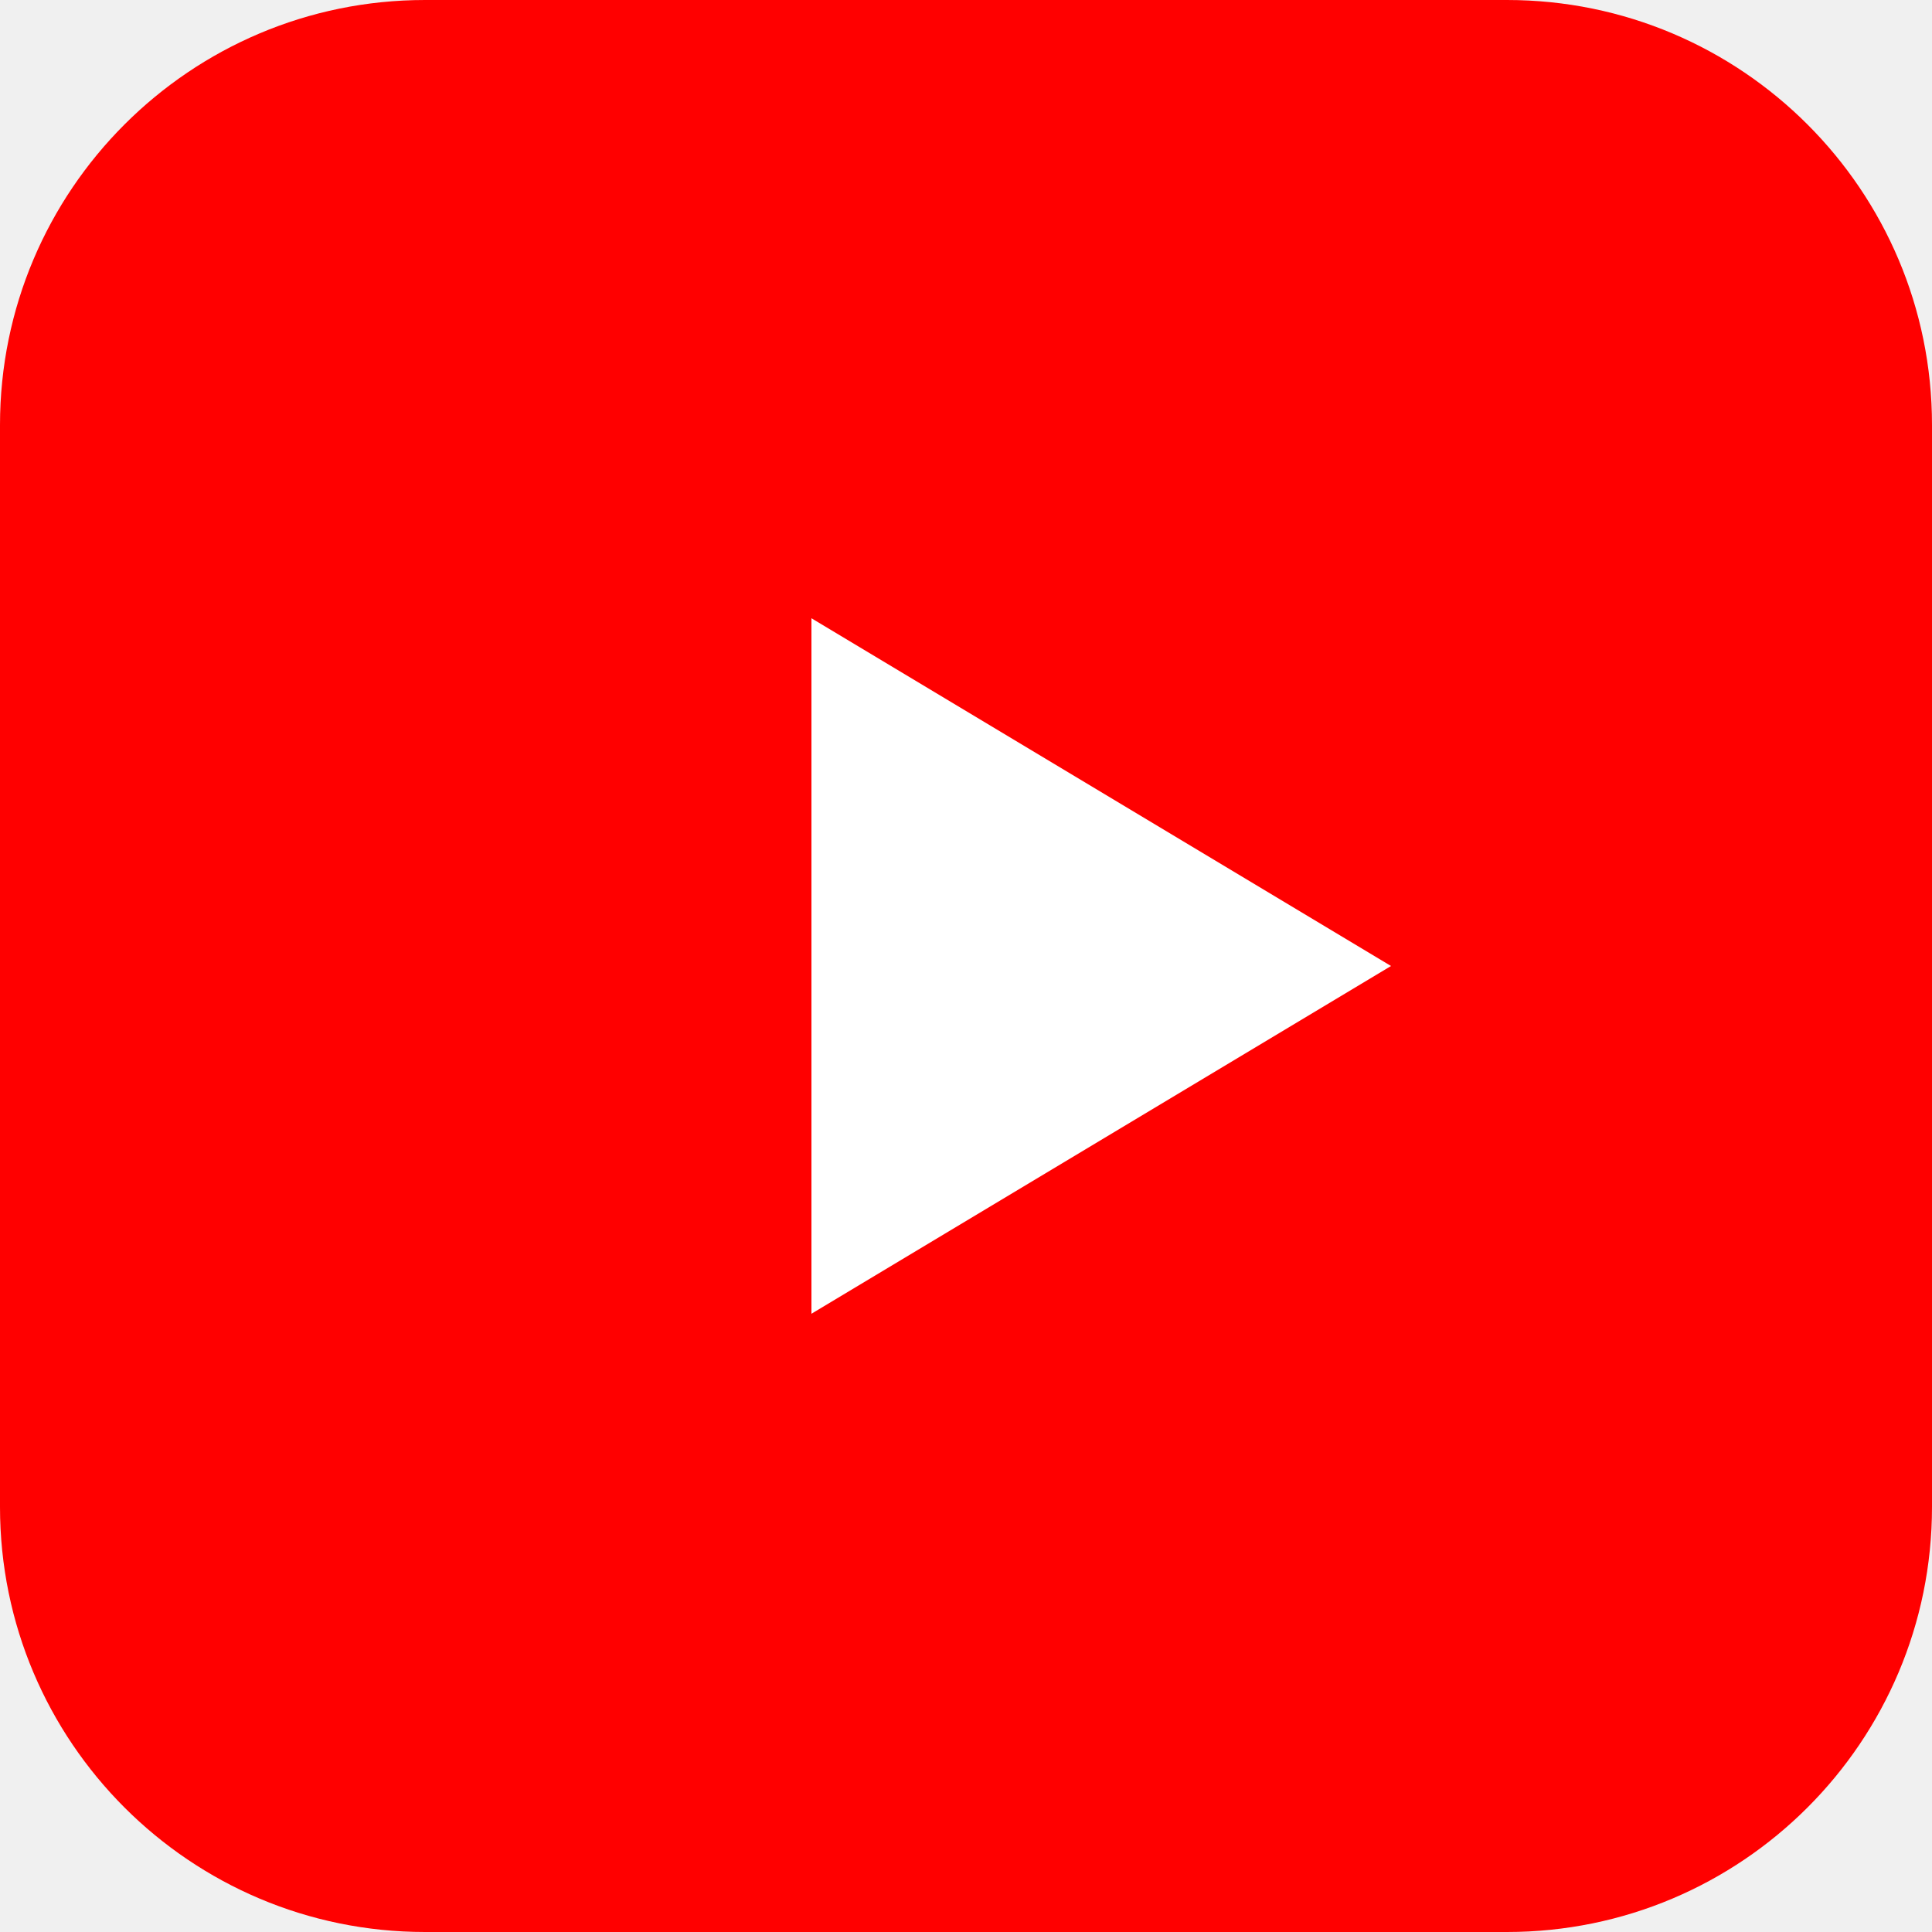
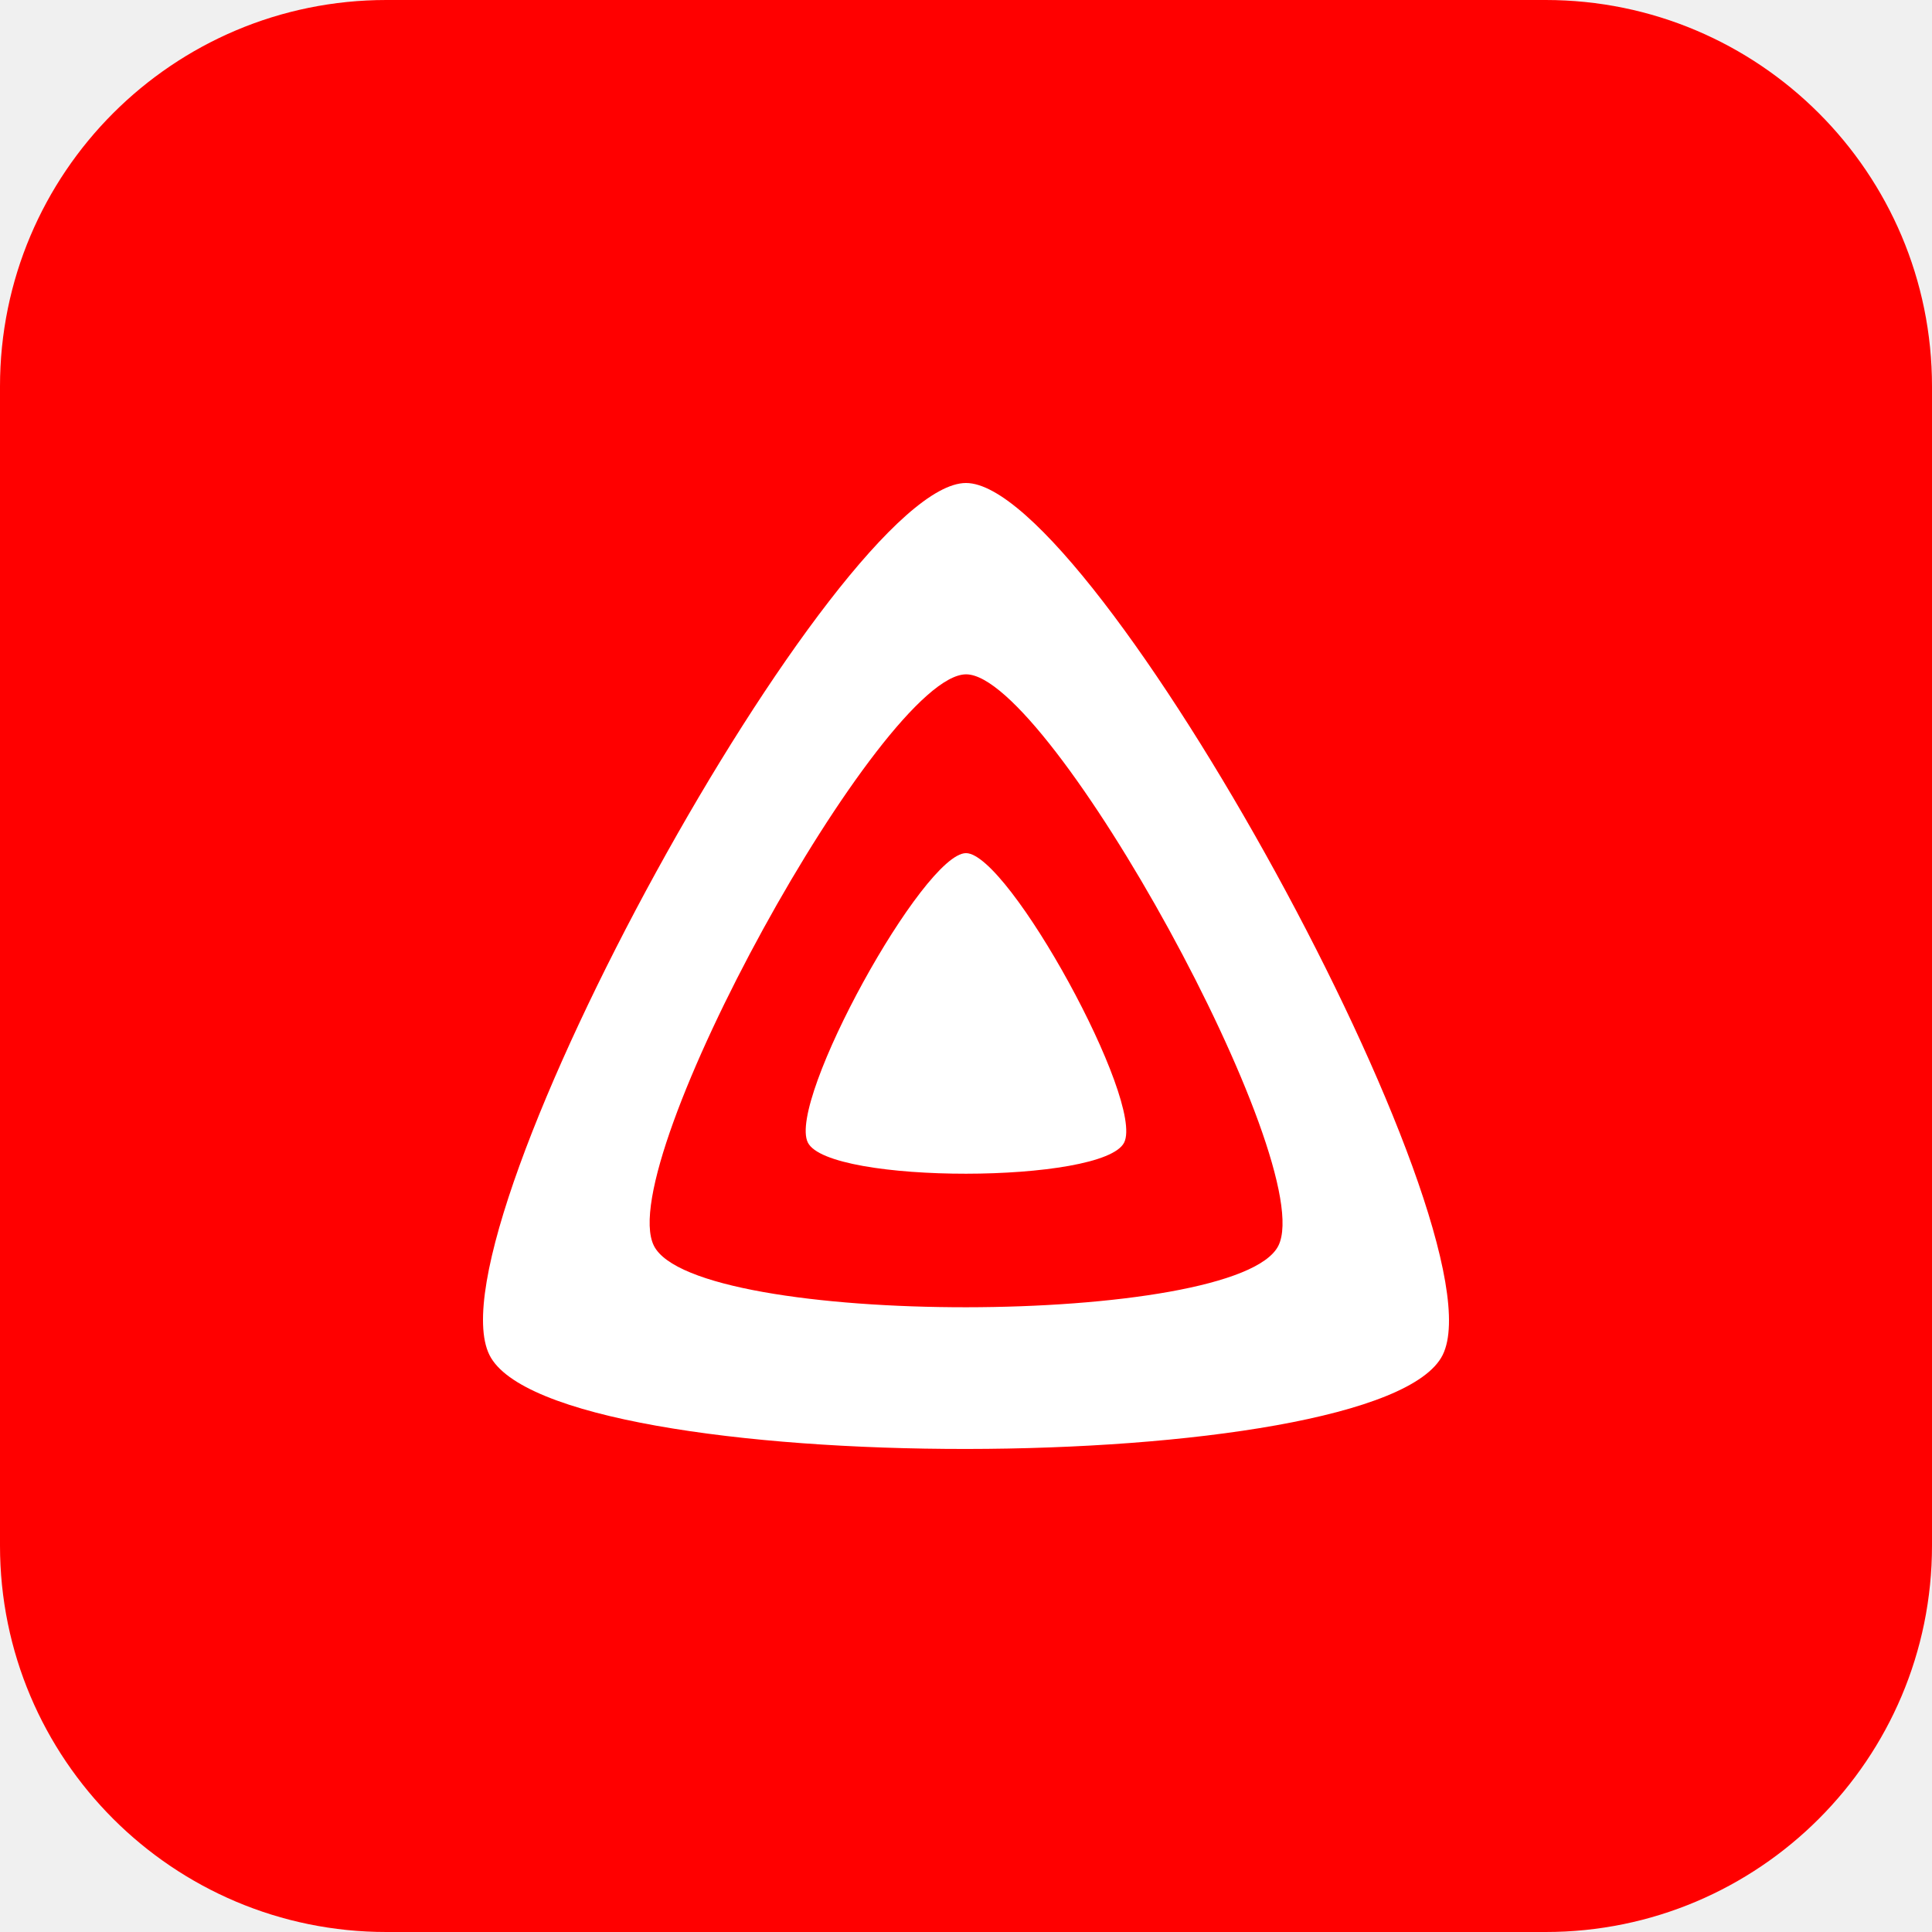
<svg xmlns="http://www.w3.org/2000/svg" viewBox="0 0 100 100">
-   <rect width="100" height="100" rx="22" fill="#ff0000" />
-   <path d="M42 32 L72 50 L42 68 Z" fill="#fff" />
+   <rect width="100" height="100" rx="20" fill="#ff0000" />
+   <g transform="translate(25 25) scale(.694444)">
+     <path d="M24.212 49.158C22.66 46.042 32.838 27.588 36 27.588C39.167 27.59 49.323 46.076 47.788 49.158C46.254 52.24 25.763 52.274 24.212 49.158Z" fill="#fff" />
+     <path fill-rule="evenodd" clip-rule="evenodd" d="M0.482 64.995C-4.195 55.605 26.477 0 36 0C45.533 0 76.153 55.713 71.527 64.995C66.902 74.277 5.159 74.386 0.482 64.995ZM12.736 56.847C15.8 62.999 56.254 62.931 59.284 56.847C62.315 50.761 42.252 14.261 36.009 14.261C29.767 14.261 9.671 50.694 12.736 56.847Z" fill="#fff" />
+   </g>
</svg>
